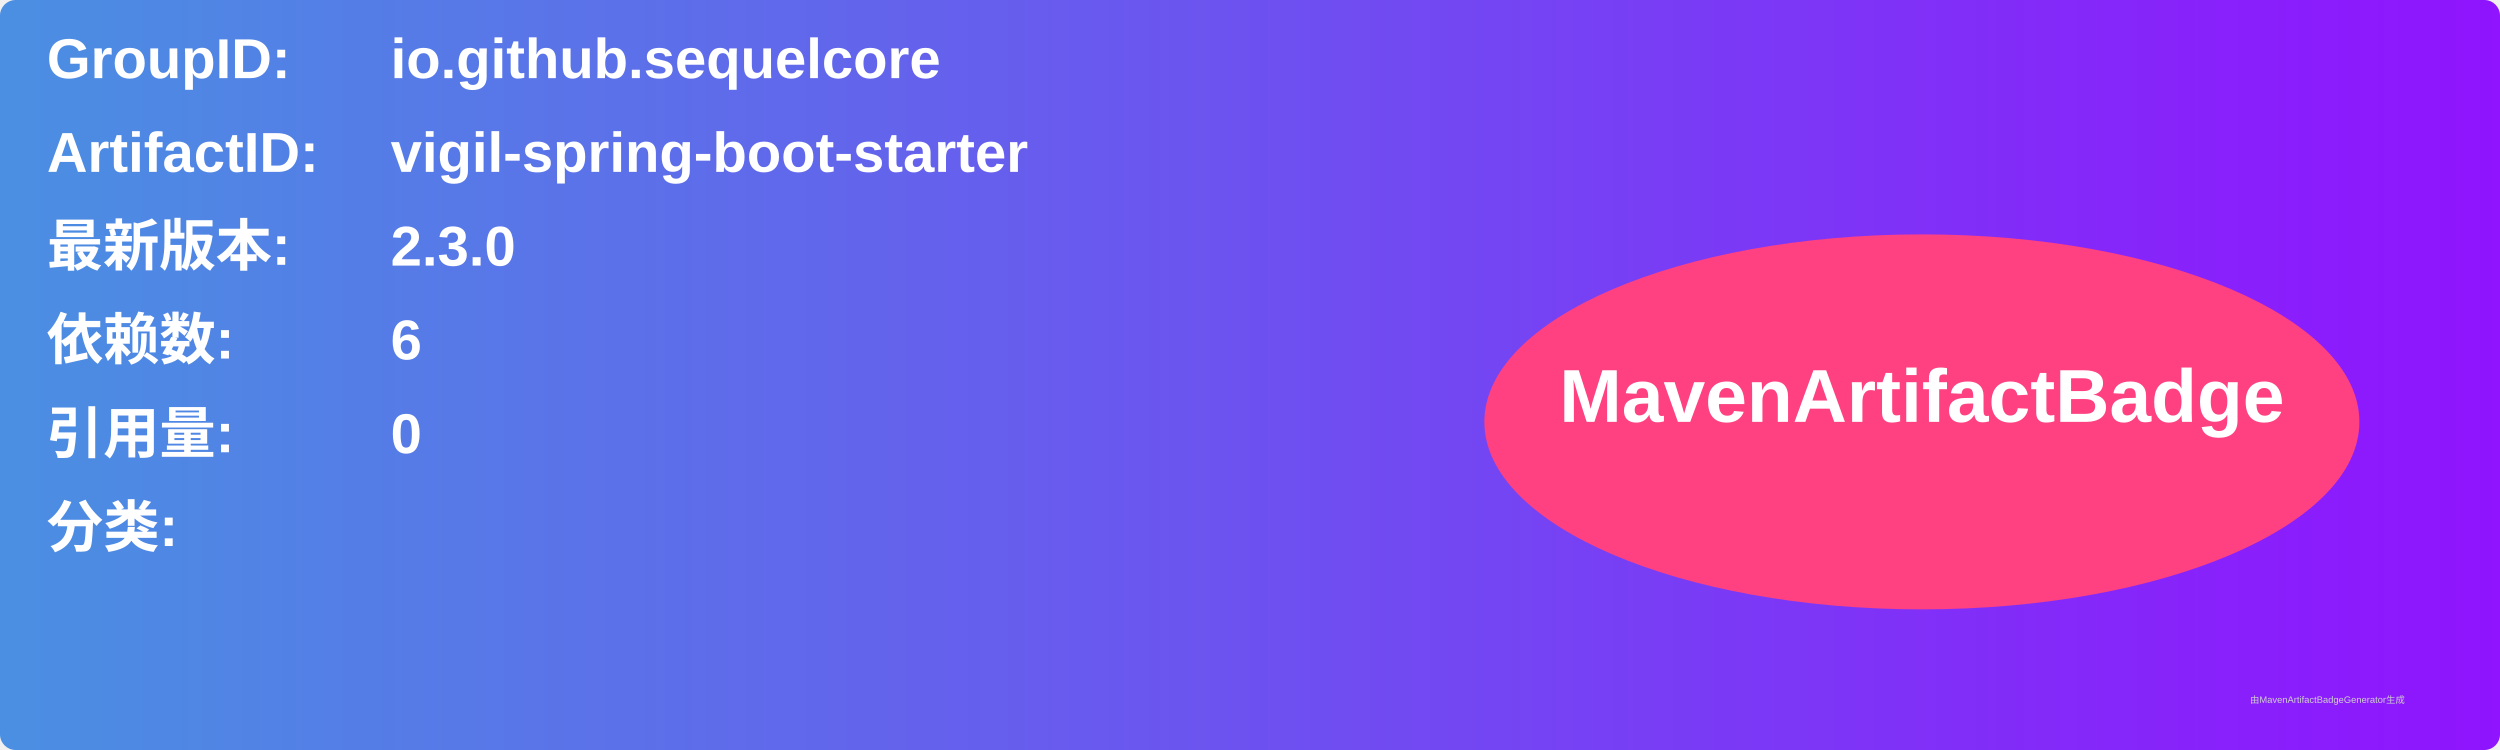
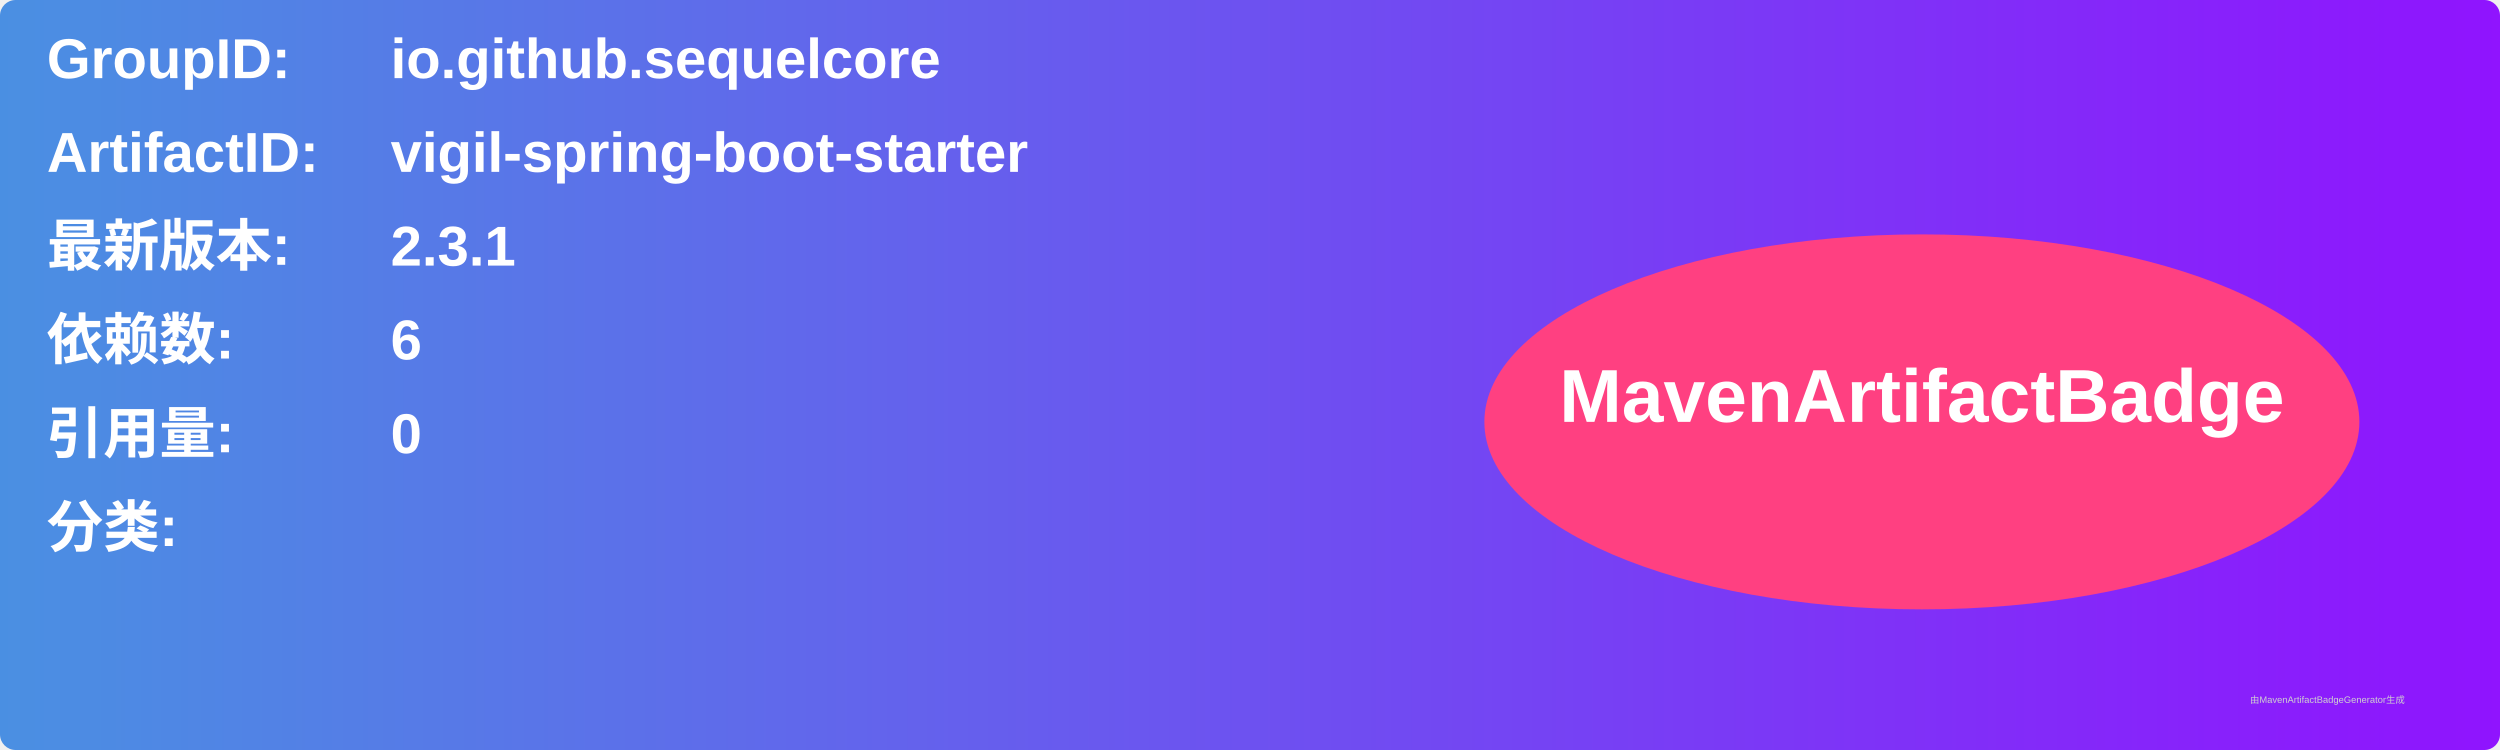
<svg xmlns="http://www.w3.org/2000/svg" width="800" height="240" viewBox="0 0 800 240">
  <linearGradient id="grad" x1="0%" y1="0%" x2="100%" y2="0%">
    <stop offset="0%" stop-color="#4a90e2" />
    <stop offset="100%" stop-color="#9013fe" />
  </linearGradient>
  <rect width="100%" height="100%" rx="5" ry="5" fill="url(#grad)" />
  <g transform="translate(15, 15)">
    <text x="0" y="10" font-family="Arial" font-size="18" fill="white" font-weight="bold" width="260">GroupID:</text>
    <text x="110" y="10" font-family="Arial" font-size="18" fill="white" font-weight="bold" width="460">io.github.sequelcore</text>
    <text x="0" y="40" font-family="Arial" font-size="18" fill="white" font-weight="bold" width="260">ArtifactID:</text>
    <text x="110" y="40" font-family="Arial" font-size="18" fill="white" font-weight="bold" width="460">vigil-spring-boot-starter</text>
    <text x="0" y="70" font-family="Arial" font-size="18" fill="white" font-weight="bold">最新版本:</text>
    <text x="110" y="70" font-family="Arial" font-size="18" fill="white" font-weight="bold">
-       <tspan font-weight="bold">2.3.0</tspan>
+       <tspan font-weight="bold">2.3.1</tspan>
    </text>
    <text x="0" y="100" font-family="Arial" font-size="18" fill="white" font-weight="bold">依赖数: </text>
    <text x="110" y="100" font-family="Arial" font-size="18" fill="white">
      <tspan font-weight="bold">6</tspan>
    </text>
    <text x="0" y="130" font-family="Arial" font-size="18" fill="white" font-weight="bold">引用量: </text>
    <text x="110" y="130" font-family="Arial" font-size="18" fill="white">
      <tspan font-weight="bold">0</tspan>
    </text>
    <text x="0" y="160" font-family="Arial" font-size="18" fill="white" font-weight="bold">分类:</text>
    <text x="10" y="190" font-family="Arial" font-size="10" fill="white">
      <tspan font-weight="bold" />
    </text>
    <ellipse cx="600" cy="120" rx="140" ry="60" fill="#ff4081" />
    <text x="600" y="120" text-anchor="middle" font-family="Arial" font-size="24" fill="white" font-weight="bold">MavenArtifactBadge</text>
  </g>
  <text x="720" y="225" font-family="Arial" font-size="3" fill="#d0d0d0">由MavenArtifactBadgeGenerator生成</text>
</svg>
